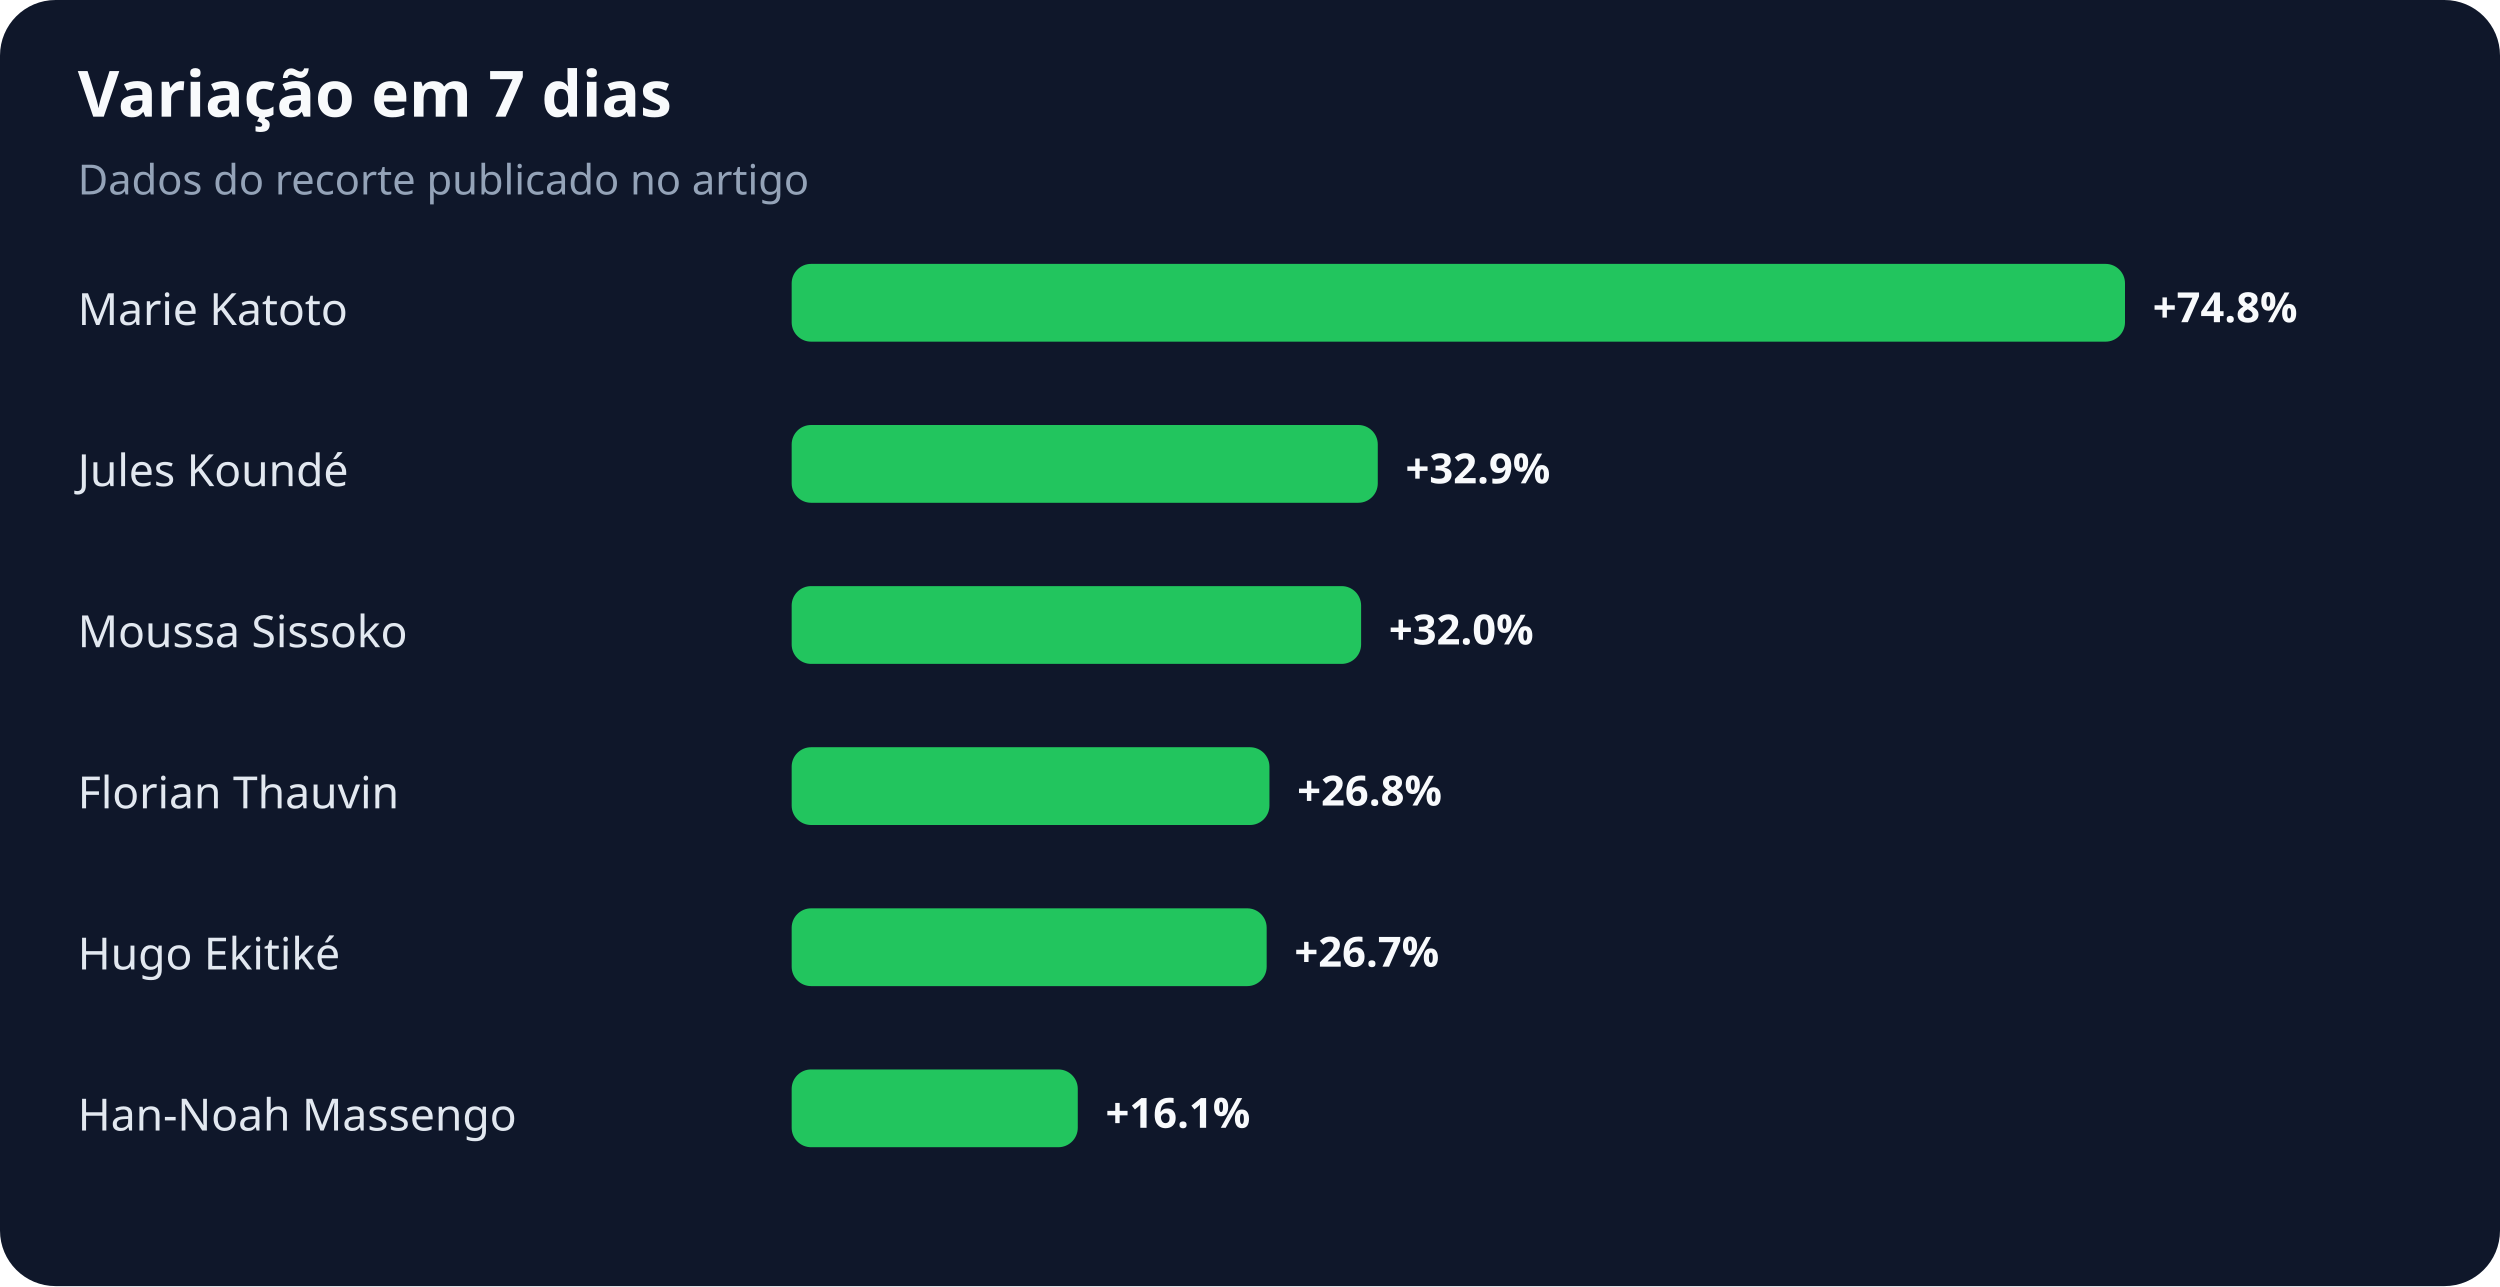
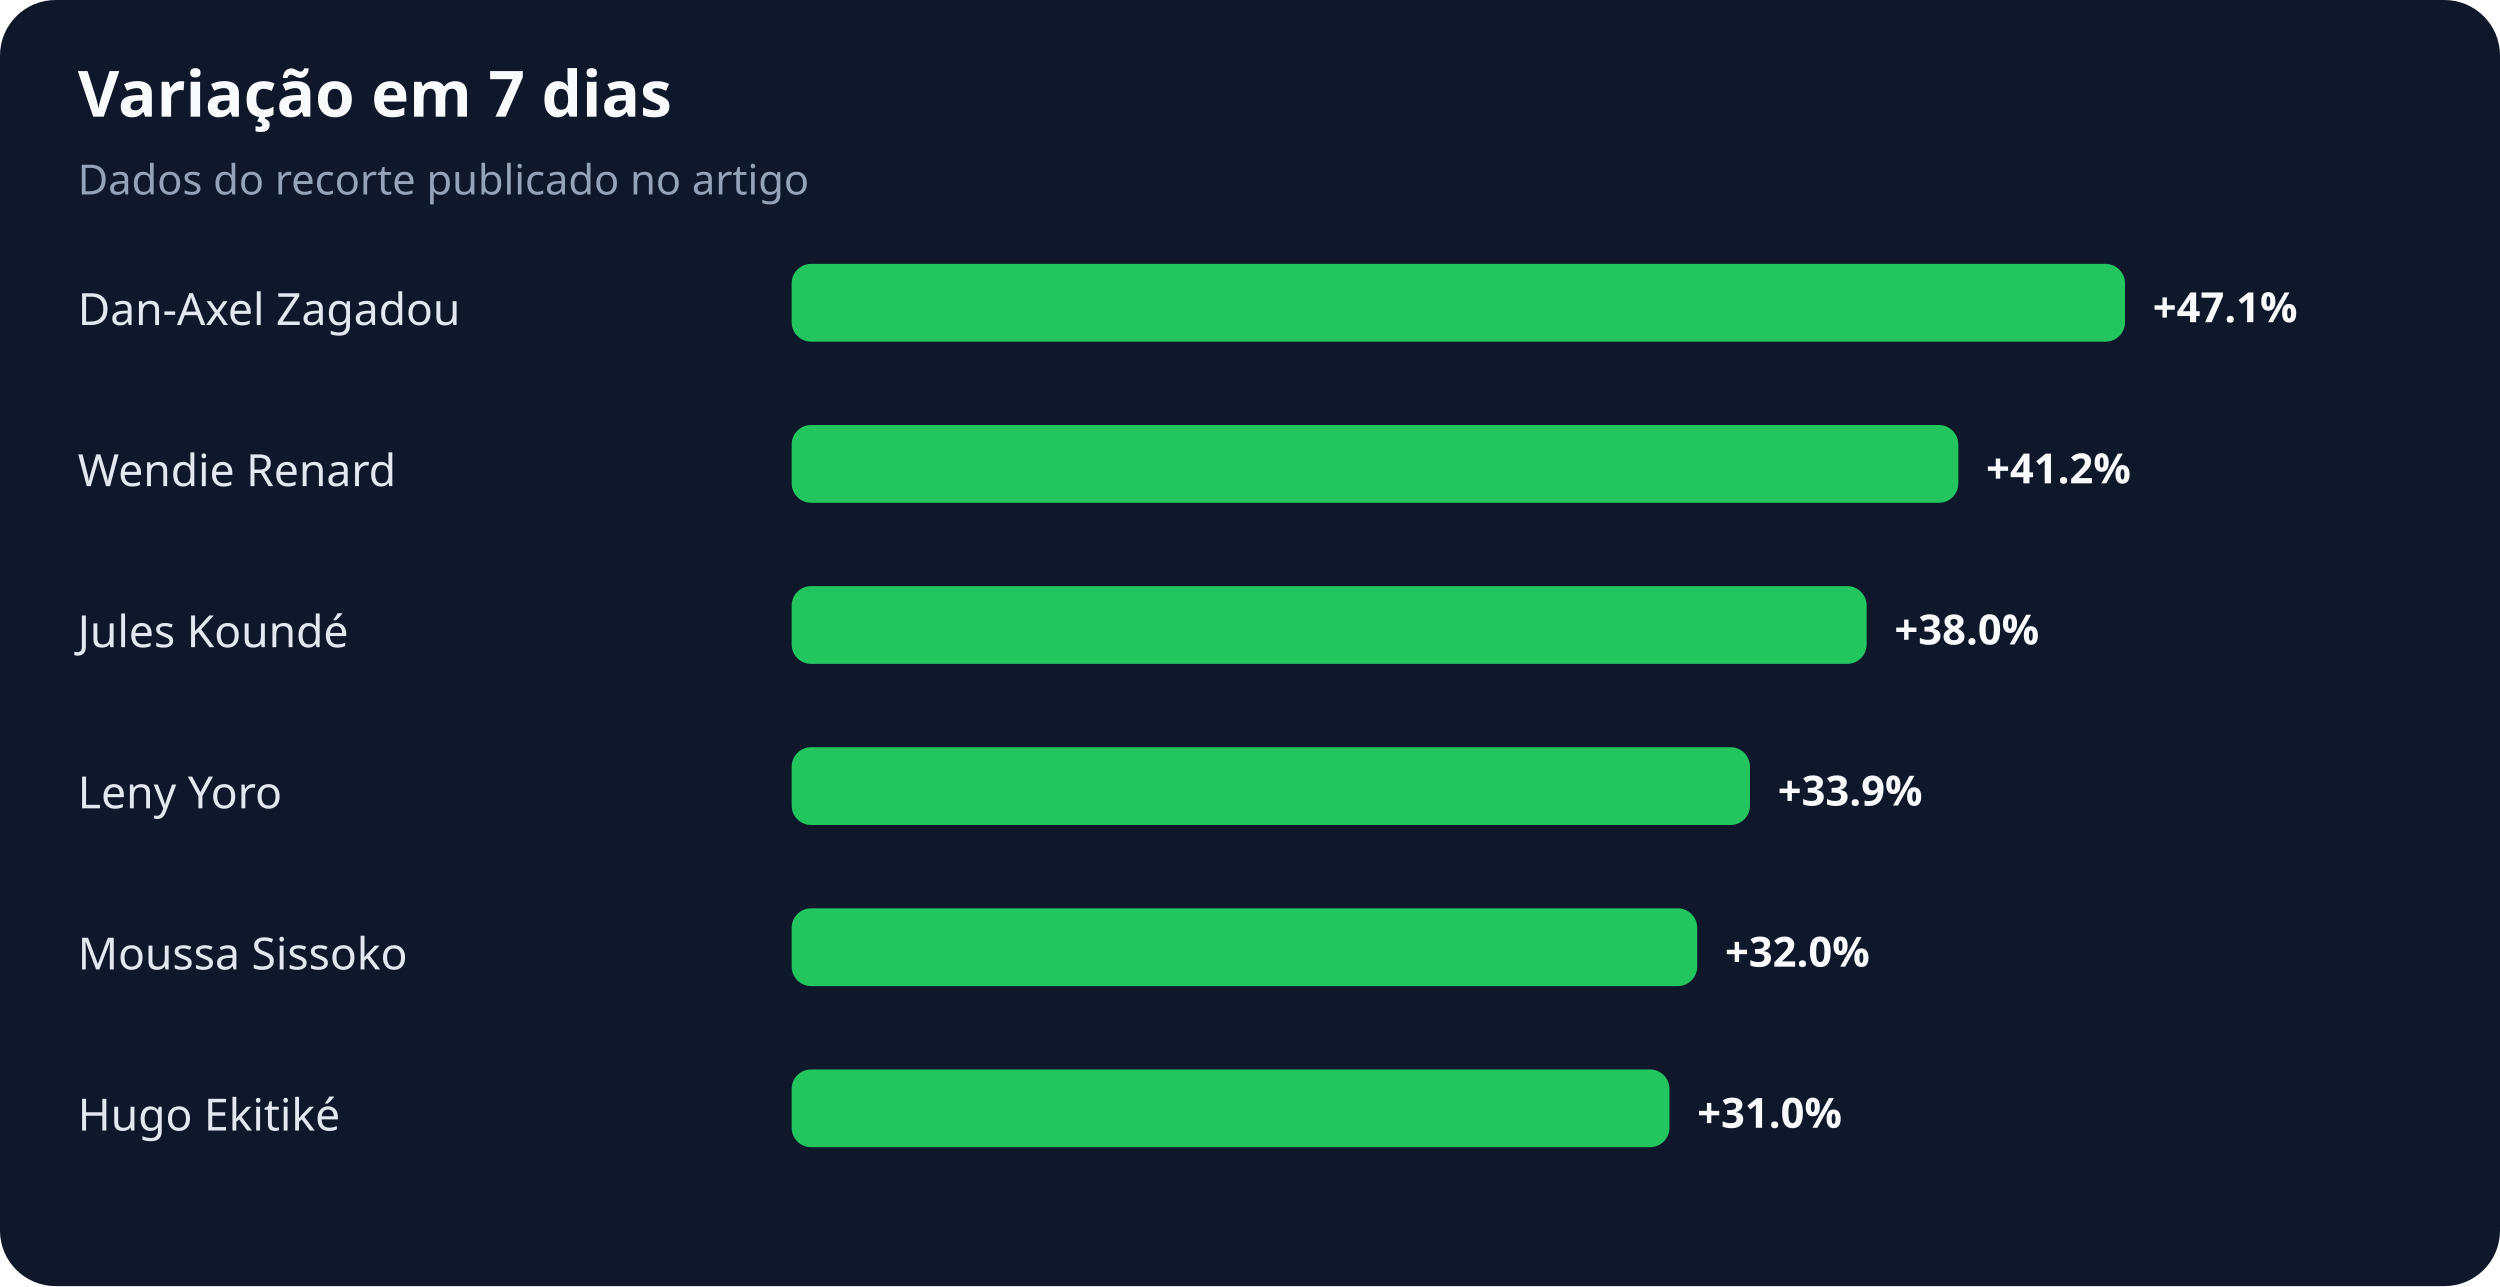
<svg xmlns="http://www.w3.org/2000/svg" width="900" height="463" viewBox="0 0 900 463" role="img" aria-labelledby="title desc">
  <rect width="100%" height="100%" rx="20" fill="#0f172a" />
  <text x="28" y="42" fill="#f8fafc" font-family="system-ui,sans-serif" font-size="23" font-weight="700">Variação em 7 dias</text>
  <text x="28" y="70" fill="#94a3b8" font-family="system-ui,sans-serif" font-size="15">Dados do recorte publicado no artigo</text>
-   <text x="28" y="117" fill="#e2e8f0" font-family="system-ui,sans-serif" font-size="16">Marie Katoto</text>
+   <text x="28" y="117" fill="#e2e8f0" font-family="system-ui,sans-serif" font-size="16">Dan-Axel Zagadou</text>
  <rect x="285" y="95" width="480" height="28" rx="7" fill="#22c55e" />
-   <text x="775" y="116" fill="#f8fafc" font-family="system-ui,sans-serif" font-size="15" font-weight="700">+74.8%</text>
-   <text x="28" y="175" fill="#e2e8f0" font-family="system-ui,sans-serif" font-size="16">Jules Koundé</text>
-   <rect x="285" y="153" width="211" height="28" rx="7" fill="#22c55e" />
-   <text x="506" y="174" fill="#f8fafc" font-family="system-ui,sans-serif" font-size="15" font-weight="700">+32.9%</text>
-   <text x="28" y="233" fill="#e2e8f0" font-family="system-ui,sans-serif" font-size="16">Moussa Sissoko</text>
-   <rect x="285" y="211" width="205" height="28" rx="7" fill="#22c55e" />
-   <text x="500" y="232" fill="#f8fafc" font-family="system-ui,sans-serif" font-size="15" font-weight="700">+32.0%</text>
-   <text x="28" y="291" fill="#e2e8f0" font-family="system-ui,sans-serif" font-size="16">Florian Thauvin</text>
-   <rect x="285" y="269" width="172" height="28" rx="7" fill="#22c55e" />
-   <text x="467" y="290" fill="#f8fafc" font-family="system-ui,sans-serif" font-size="15" font-weight="700">+26.8%</text>
-   <text x="28" y="349" fill="#e2e8f0" font-family="system-ui,sans-serif" font-size="16">Hugo Ekitiké</text>
-   <rect x="285" y="327" width="171" height="28" rx="7" fill="#22c55e" />
-   <text x="466" y="348" fill="#f8fafc" font-family="system-ui,sans-serif" font-size="15" font-weight="700">+26.7%</text>
-   <text x="28" y="407" fill="#e2e8f0" font-family="system-ui,sans-serif" font-size="16">Han-Noah Massengo</text>
-   <rect x="285" y="385" width="103" height="28" rx="7" fill="#22c55e" />
-   <text x="398" y="406" fill="#f8fafc" font-family="system-ui,sans-serif" font-size="15" font-weight="700">+16.1%</text>
+   <text x="775" y="116" fill="#f8fafc" font-family="system-ui,sans-serif" font-size="15" font-weight="700">+47.1%</text>
+   <text x="28" y="175" fill="#e2e8f0" font-family="system-ui,sans-serif" font-size="16">Wendie Renard</text>
+   <rect x="285" y="153" width="420" height="28" rx="7" fill="#22c55e" />
+   <text x="715" y="174" fill="#f8fafc" font-family="system-ui,sans-serif" font-size="15" font-weight="700">+41.2%</text>
+   <text x="28" y="233" fill="#e2e8f0" font-family="system-ui,sans-serif" font-size="16">Jules Koundé</text>
+   <rect x="285" y="211" width="387" height="28" rx="7" fill="#22c55e" />
+   <text x="682" y="232" fill="#f8fafc" font-family="system-ui,sans-serif" font-size="15" font-weight="700">+38.0%</text>
+   <text x="28" y="291" fill="#e2e8f0" font-family="system-ui,sans-serif" font-size="16">Leny Yoro</text>
+   <rect x="285" y="269" width="345" height="28" rx="7" fill="#22c55e" />
+   <text x="640" y="290" fill="#f8fafc" font-family="system-ui,sans-serif" font-size="15" font-weight="700">+33.9%</text>
+   <text x="28" y="349" fill="#e2e8f0" font-family="system-ui,sans-serif" font-size="16">Moussa Sissoko</text>
+   <rect x="285" y="327" width="326" height="28" rx="7" fill="#22c55e" />
+   <text x="621" y="348" fill="#f8fafc" font-family="system-ui,sans-serif" font-size="15" font-weight="700">+32.0%</text>
+   <text x="28" y="407" fill="#e2e8f0" font-family="system-ui,sans-serif" font-size="16">Hugo Ekitiké</text>
+   <rect x="285" y="385" width="316" height="28" rx="7" fill="#22c55e" />
+   <text x="611" y="406" fill="#f8fafc" font-family="system-ui,sans-serif" font-size="15" font-weight="700">+31.0%</text>
</svg>
